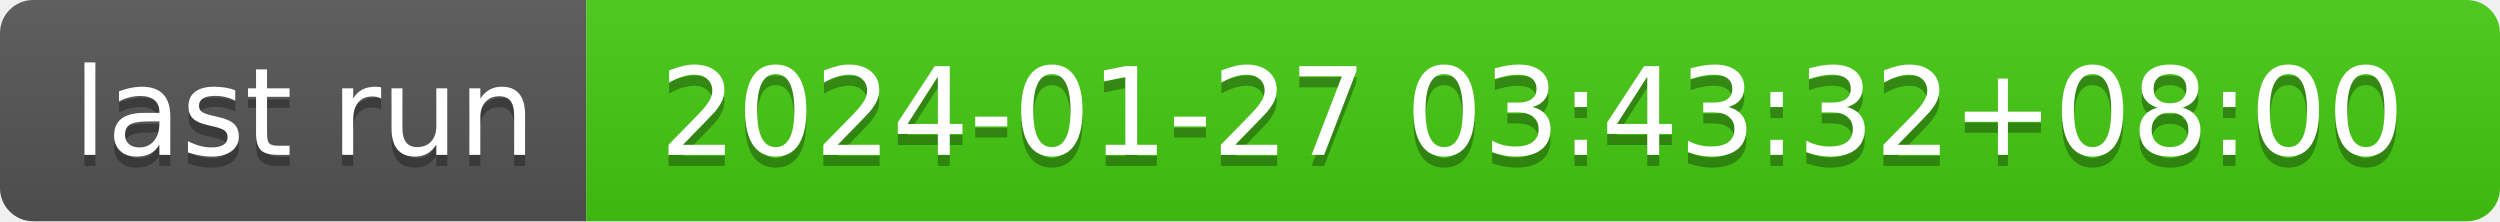
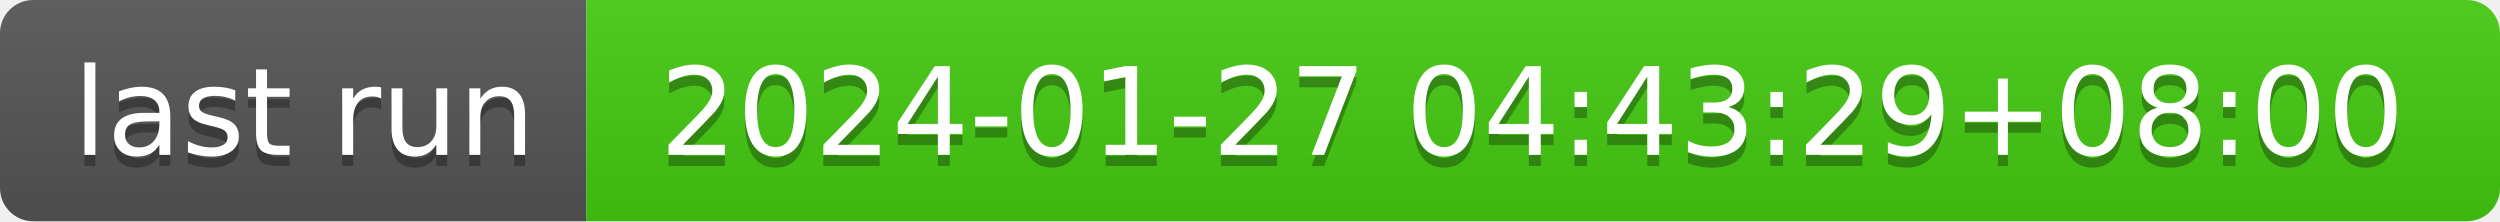
- <svg xmlns="http://www.w3.org/2000/svg" width="226" height="20" role="img" aria-label="last run: 2024-01-27 03:43:32+08:00">
+ <svg xmlns="http://www.w3.org/2000/svg" width="226" height="20" role="img" aria-label="last run: 2024-01-27 04:43:29+08:00">
  <linearGradient id="s" x2="0" y2="100%">
    <stop offset="0" stop-color="#bbb" stop-opacity=".1" />
    <stop offset="1" stop-opacity=".1" />
  </linearGradient>
  <clipPath id="r">
    <rect width="226" height="20" rx="3" fill="#fff" />
  </clipPath>
  <g clip-path="url(#r)">
    <rect width="53" height="20" fill="#555" />
    <rect x="53" width="173" height="20" fill="#4c1" />
    <rect width="226" height="20" fill="url(#s)" />
  </g>
  <g fill="#fff" text-anchor="middle" font-family="Verdana,Geneva,DejaVu Sans,sans-serif" text-rendering="geometricPrecision" font-size="110">
    <text aria-hidden="true" x="275" y="150" fill="#010101" fill-opacity=".3" transform="scale(.1)" textLength="430">last run</text>
    <text x="275" y="140" transform="scale(.1)" fill="#fff" textLength="430">last run</text>
-     <text aria-hidden="true" x="1385" y="150" fill="#010101" fill-opacity=".3" transform="scale(.1)" textLength="1630">2024-01-27 03:43:32+08:00</text>
-     <text x="1385" y="140" transform="scale(.1)" fill="#fff" textLength="1630">2024-01-27 03:43:32+08:00</text>
+     <text aria-hidden="true" x="1385" y="150" fill="#010101" fill-opacity=".3" transform="scale(.1)" textLength="1630">2024-01-27 04:43:29+08:00</text>
+     <text x="1385" y="140" transform="scale(.1)" fill="#fff" textLength="1630">2024-01-27 04:43:29+08:00</text>
  </g>
</svg>
